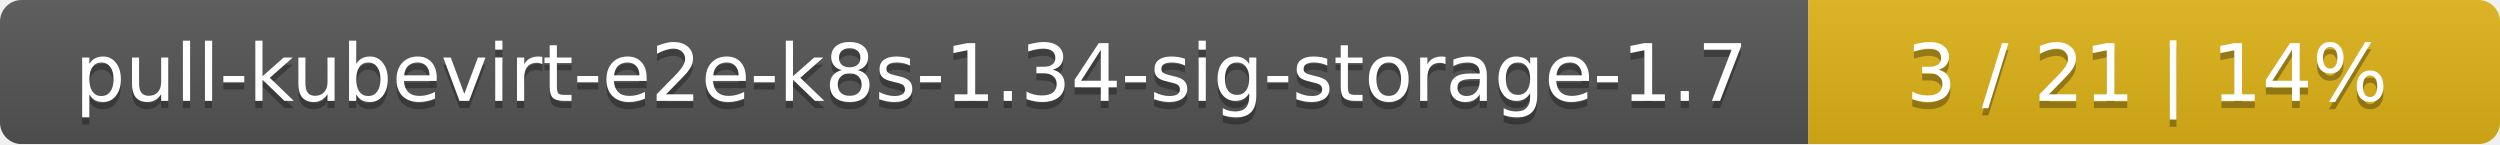
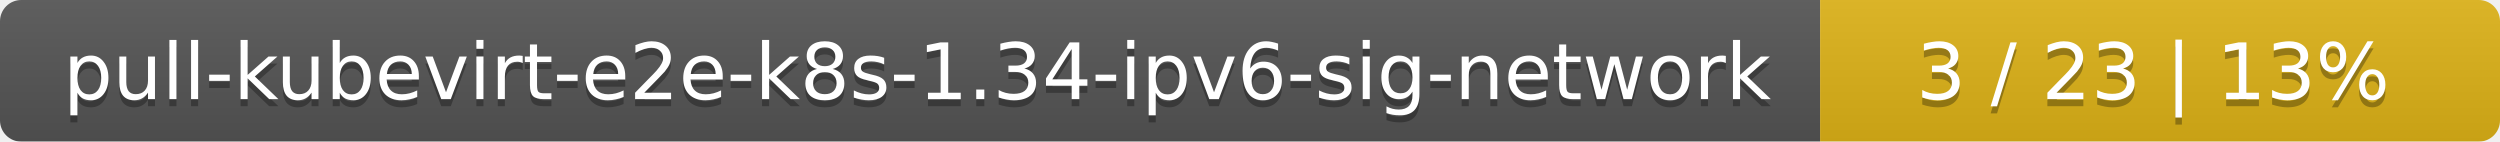
- <svg xmlns="http://www.w3.org/2000/svg" width="347" height="20">
+ <svg xmlns="http://www.w3.org/2000/svg" width="353" height="20">
  <linearGradient id="smooth" x2="0" y2="100%">
    <stop offset="0" stop-color="#bbb" stop-opacity=".1" />
    <stop offset="1" stop-opacity=".1" />
  </linearGradient>
  <mask id="round">
-     <rect width="347" height="20" rx="3" fill="#fff" />
+     <rect width="353" height="20" rx="3" fill="#fff" />
  </mask>
  <g mask="url(#round)">
-     <rect width="251" height="20" fill="#555" />
-     <rect x="251" width="96" height="20" fill="#dfb317" />
-     <rect width="347" height="20" fill="url(#smooth)" />
+     <rect width="257" height="20" fill="#555" />
+     <rect x="257" width="96" height="20" fill="#dfb317" />
+     <rect width="353" height="20" fill="url(#smooth)" />
  </g>
  <g fill="#fff" text-anchor="middle" font-family="DejaVu Sans,Verdana,Geneva,sans-serif" font-size="11">
-     <text x="126.5" y="15" fill="#010101" fill-opacity=".3">pull-kubevirt-e2e-k8s-1.34-sig-storage-1.7</text>
-     <text x="126.5" y="14">pull-kubevirt-e2e-k8s-1.34-sig-storage-1.7</text>
-     <text x="298" y="15" fill="#010101" fill-opacity=".3">3 / 21    |    14%</text>
-     <text x="298" y="14">3 / 21    |    14%</text>
+     <text x="129.5" y="15" fill="#010101" fill-opacity=".3">pull-kubevirt-e2e-k8s-1.34-ipv6-sig-network</text>
+     <text x="129.5" y="14">pull-kubevirt-e2e-k8s-1.34-ipv6-sig-network</text>
+     <text x="304" y="15" fill="#010101" fill-opacity=".3">3 / 23    |    13%</text>
+     <text x="304" y="14">3 / 23    |    13%</text>
  </g>
</svg>
